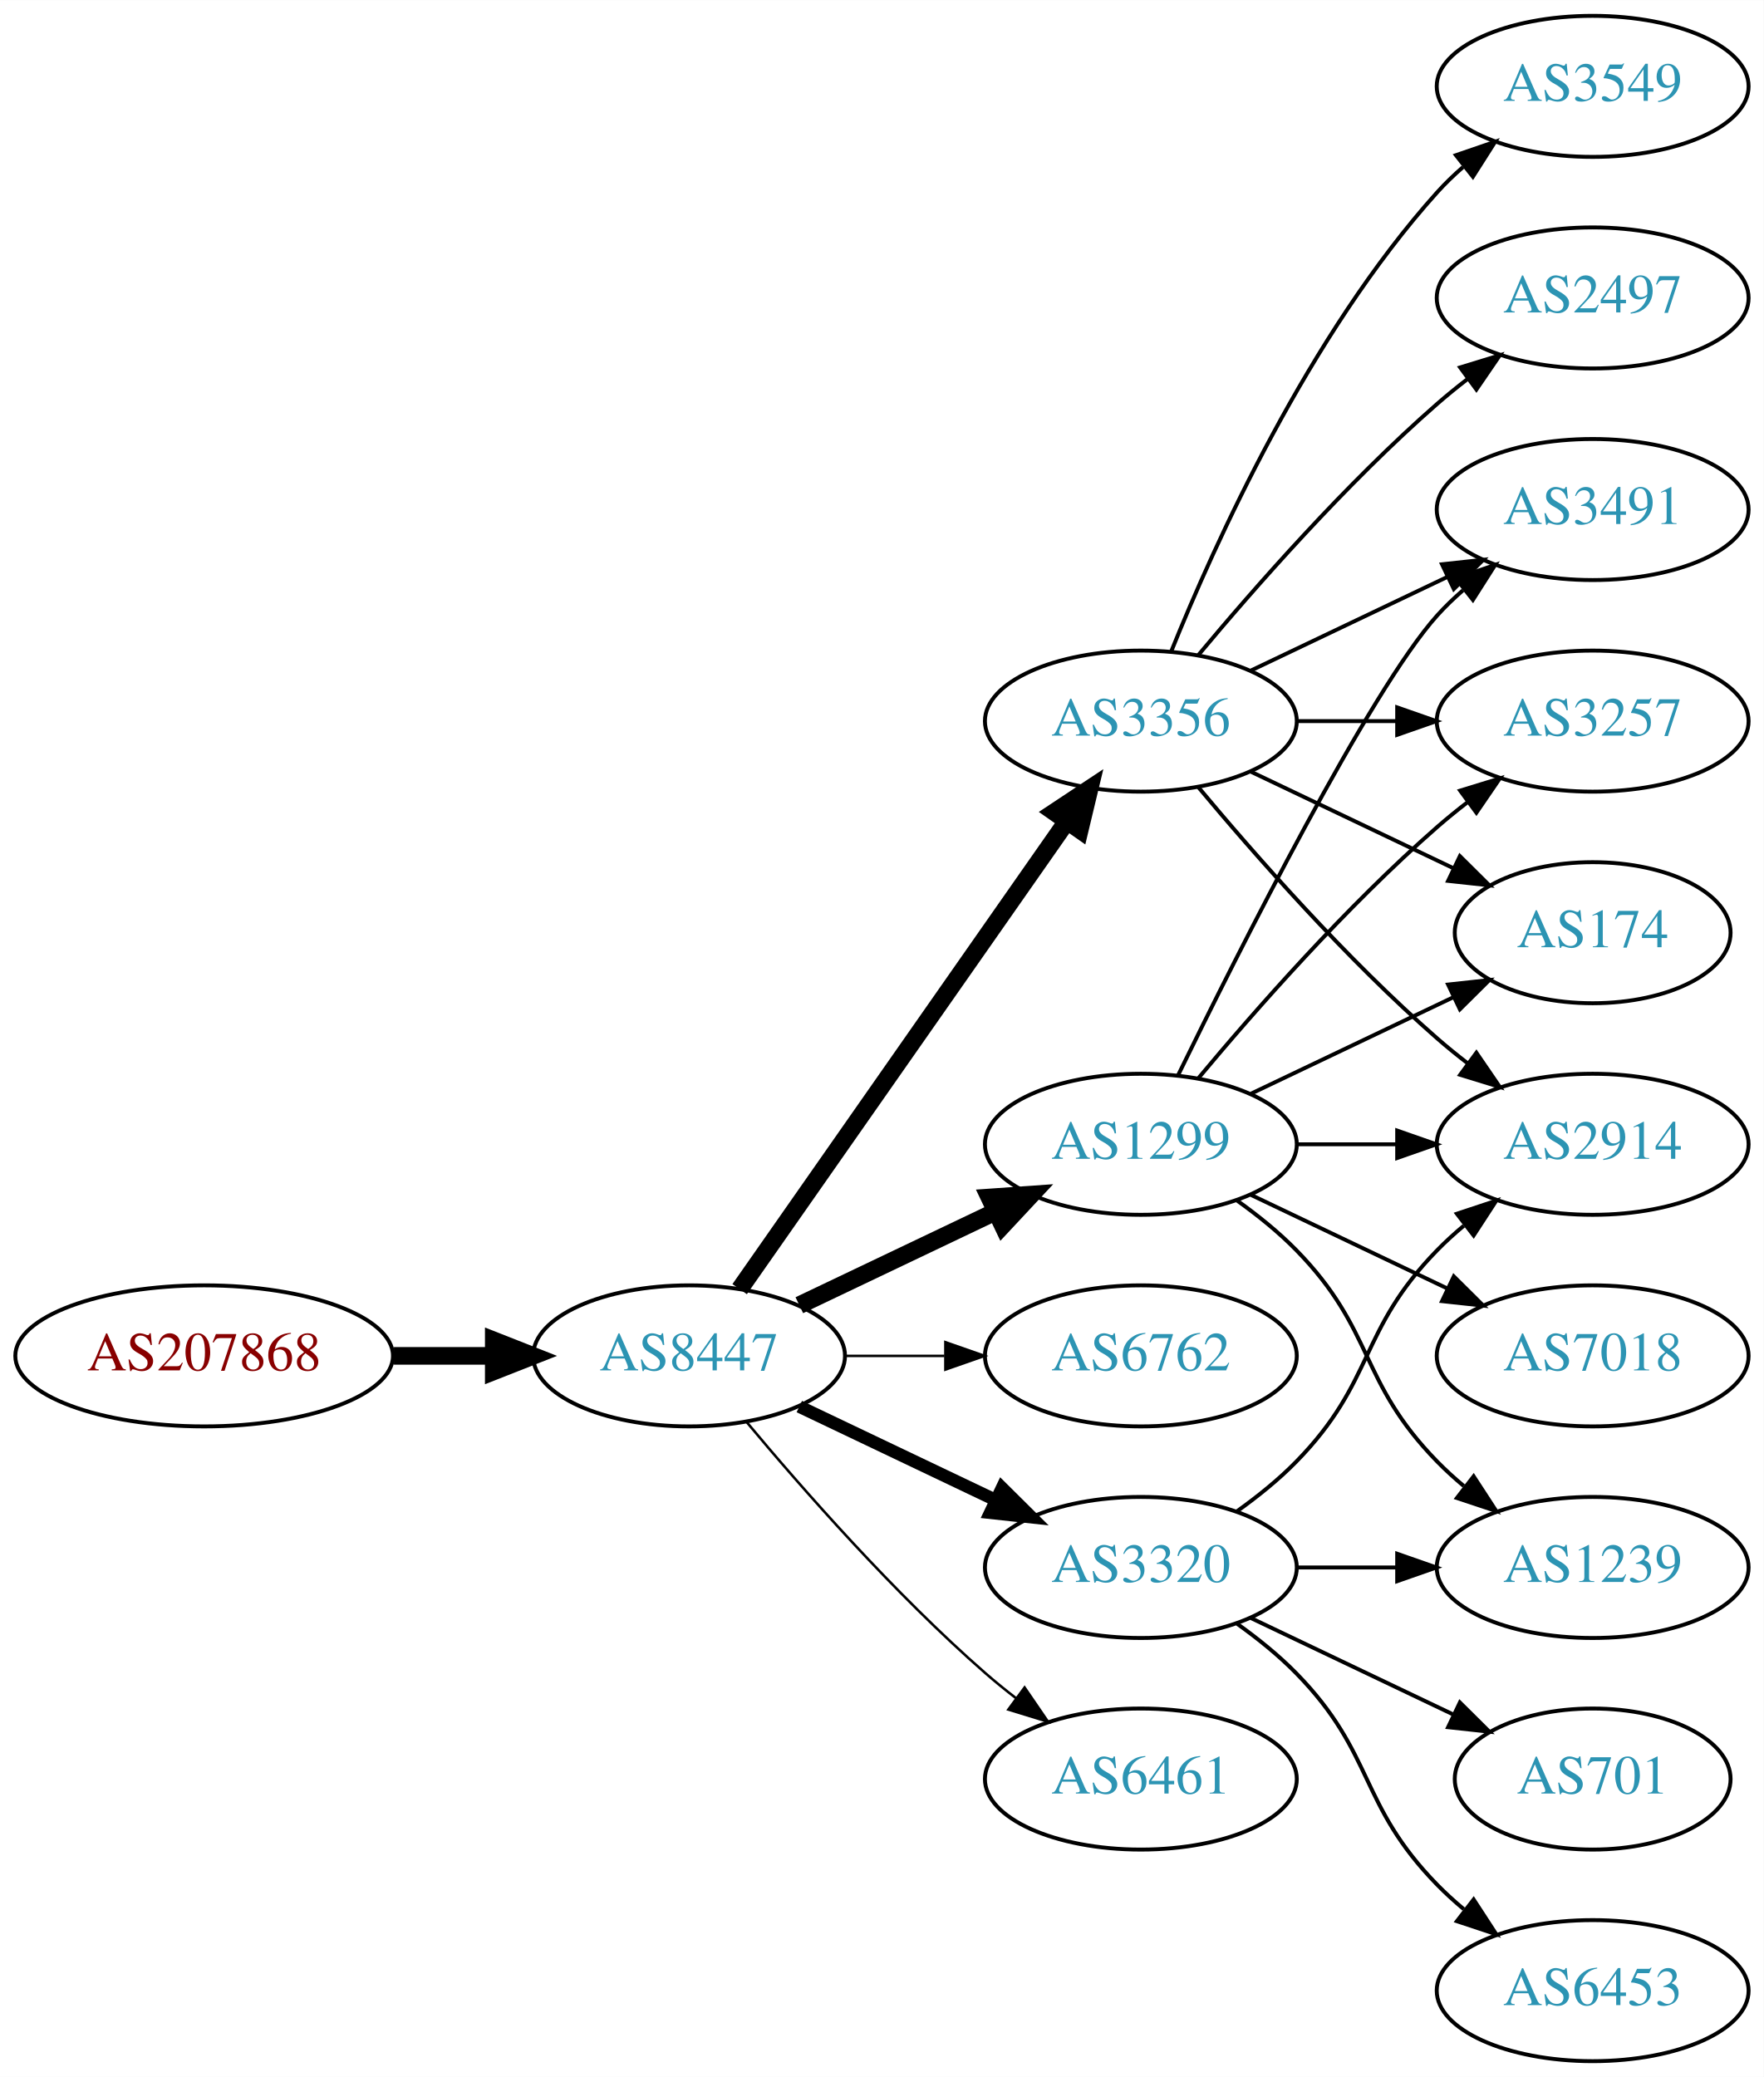
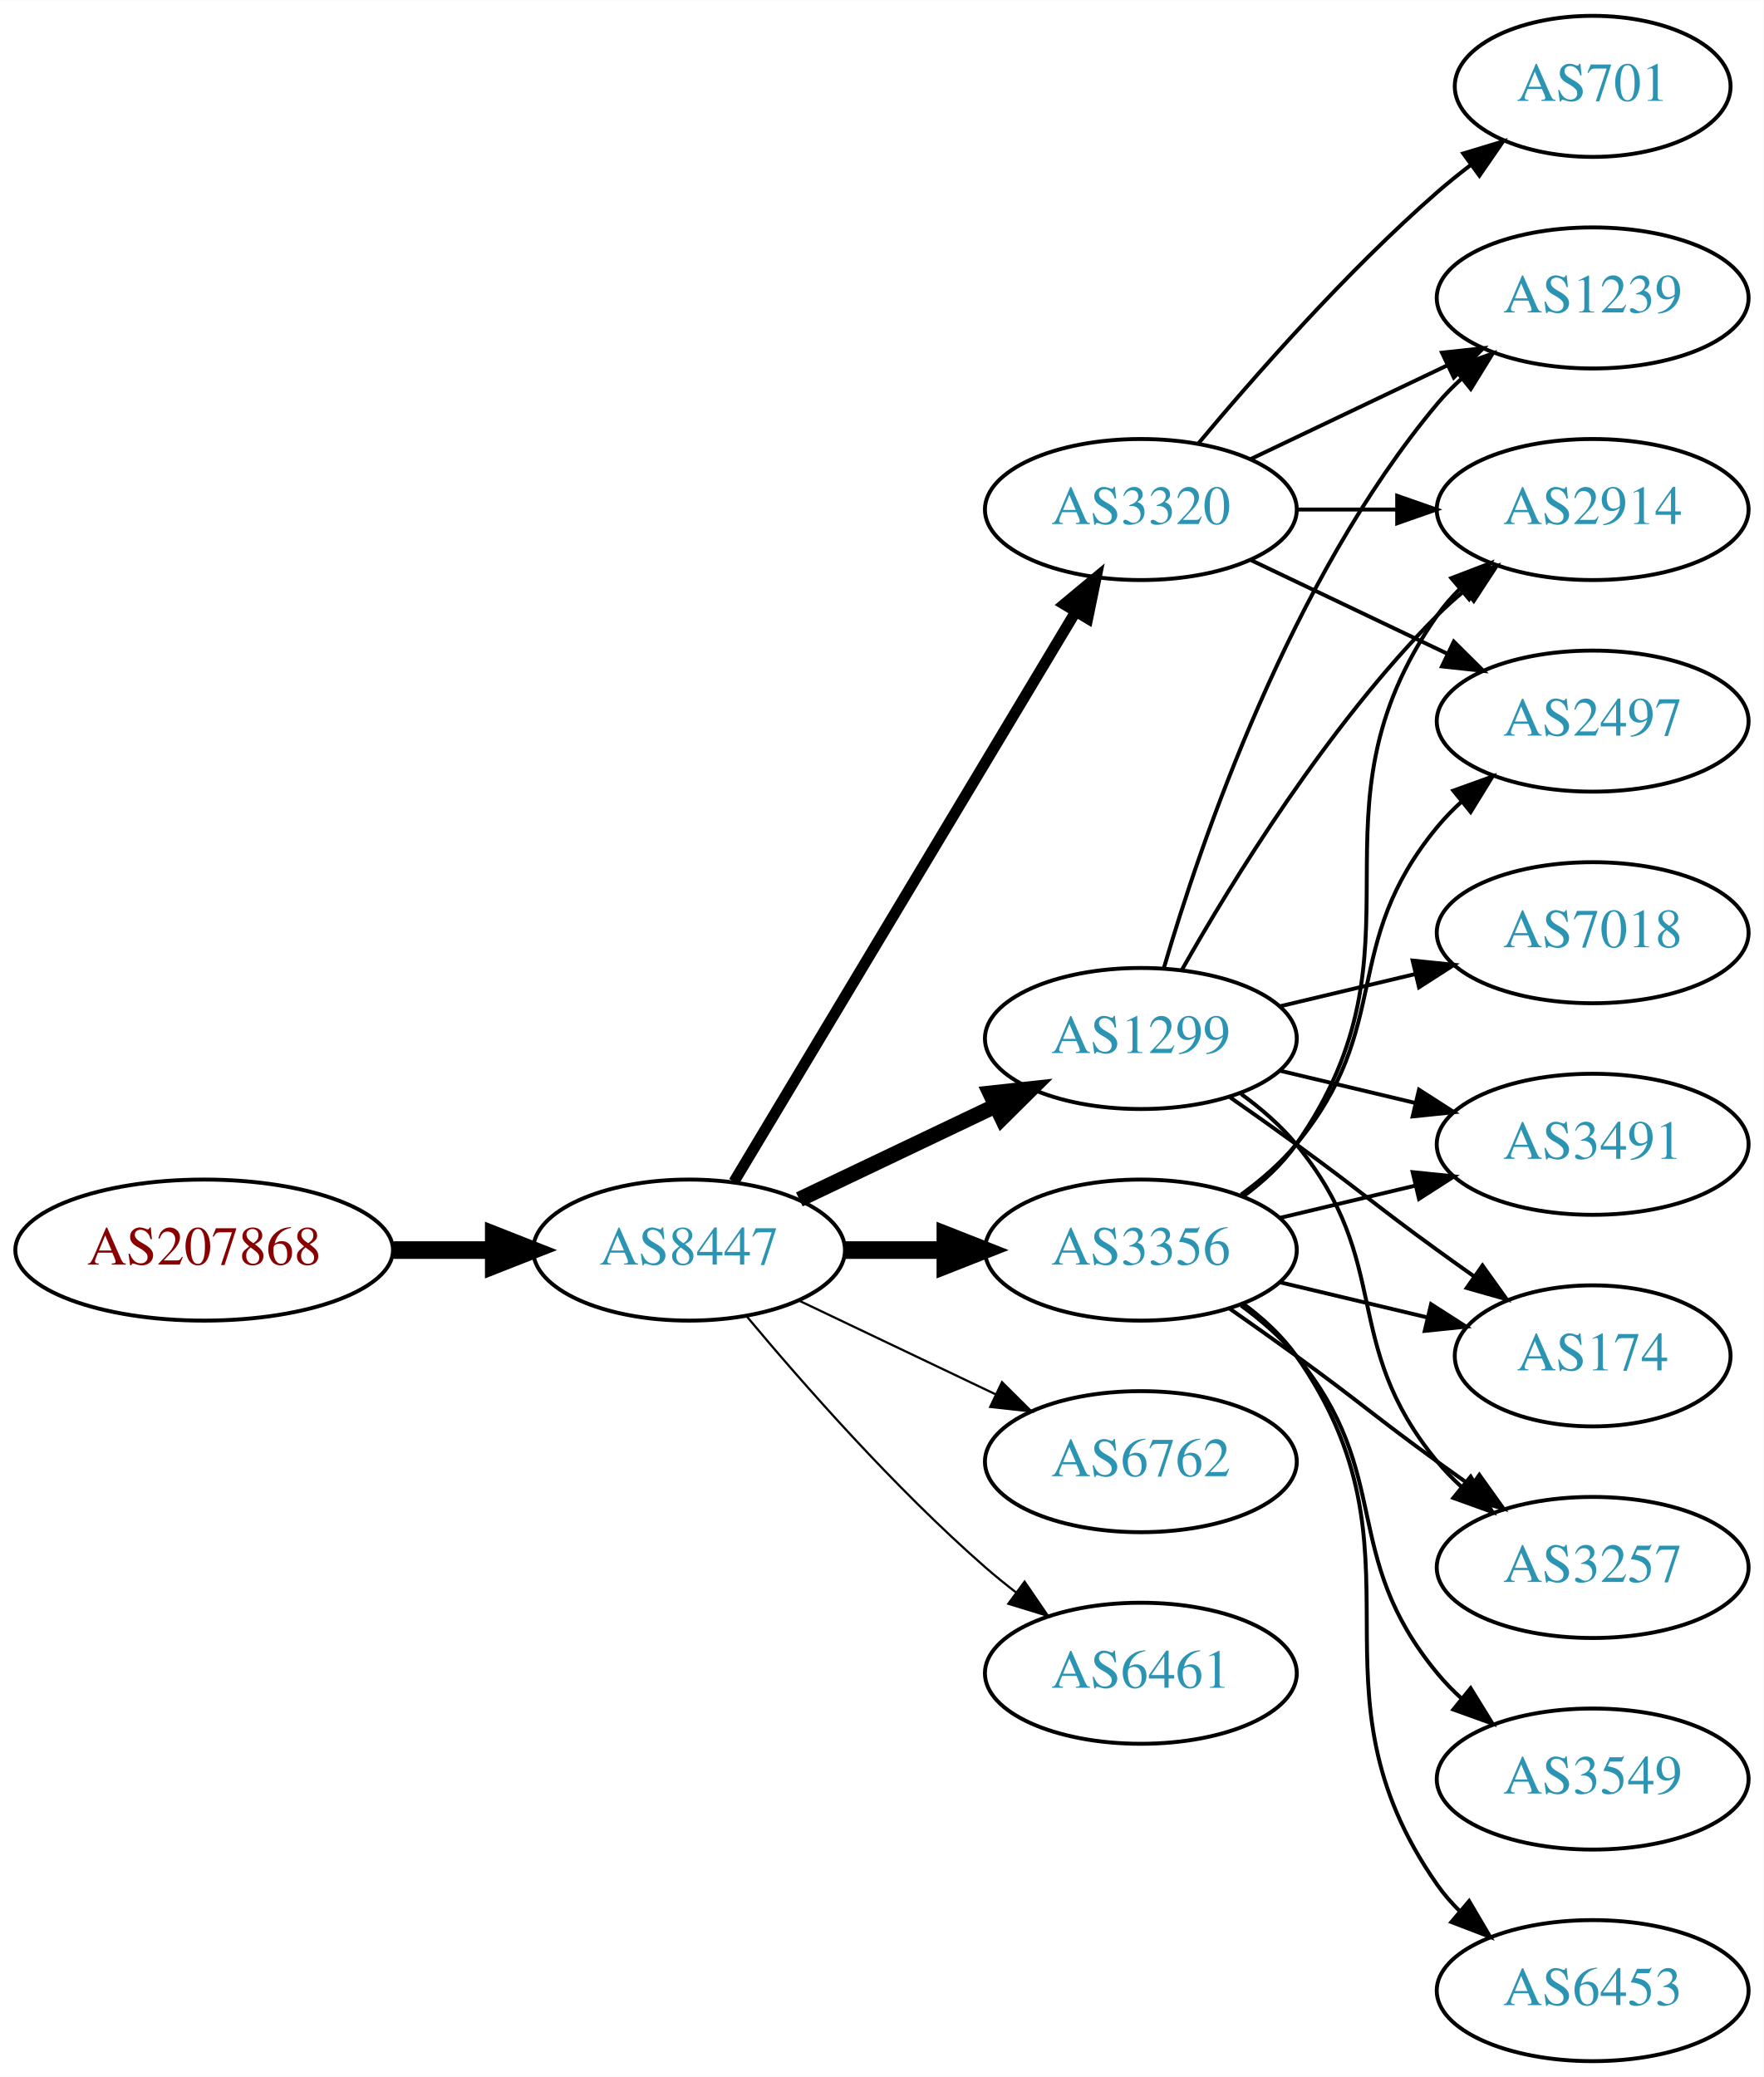
<svg xmlns="http://www.w3.org/2000/svg" xmlns:xlink="http://www.w3.org/1999/xlink" width="450pt" height="530pt" viewBox="0.00 0.00 450.07 530.00">
  <g id="graph0" class="graph" transform="scale(1 1) rotate(0) translate(4 526)">
    <polygon fill="white" stroke="none" points="-4,4 -4,-526 446.07,-526 446.07,4 -4,4" />
    <g id="node1" class="node">
      <g id="a_node1">
        <a xlink:href="/asn/207868" xlink:title="AS207868 ~ Hennlich GmbH &amp; Co KG [AT]">
-           <ellipse fill="#ffffff" stroke="black" cx="48.096" cy="-180" rx="48.192" ry="18" />
-           <text text-anchor="middle" x="48.096" y="-176.3" font-family="Times,serif" font-size="14.00" fill="#880000">AS207868</text>
+           <ellipse fill="#ffffff" stroke="black" cx="48.096" cy="-207" rx="48.192" ry="18" />
+           <text text-anchor="middle" x="48.096" y="-203.3" font-family="Times,serif" font-size="14.00" fill="#880000">AS207868</text>
        </a>
      </g>
    </g>
    <g id="node2" class="node">
      <g id="a_node2">
        <a xlink:href="/asn/8447" xlink:title="AS8447 ~ A1 Telekom Austria AG [AT]">
-           <ellipse fill="#ffffff" stroke="black" cx="171.838" cy="-180" rx="39.794" ry="18" />
-           <text text-anchor="middle" x="171.838" y="-176.3" font-family="Times,serif" font-size="14.00" fill="#2c94b3">AS8447</text>
+           <ellipse fill="#ffffff" stroke="black" cx="171.838" cy="-207" rx="39.794" ry="18" />
+           <text text-anchor="middle" x="171.838" y="-203.3" font-family="Times,serif" font-size="14.00" fill="#2c94b3">AS8447</text>
        </a>
      </g>
    </g>
    <g id="edge1" class="edge">
-       <path fill="none" stroke="black" stroke-width="4.5" d="M96.513,-180C104.867,-180 113.577,-180 121.969,-180" />
-       <polygon fill="black" stroke="black" stroke-width="4.5" points="122.004,-183.938 132.004,-180 122.004,-176.063 122.004,-183.938" />
+       <path fill="none" stroke="black" stroke-width="4.5" d="M96.513,-207C104.867,-207 113.577,-207 121.969,-207" />
+       <polygon fill="black" stroke="black" stroke-width="4.5" points="122.004,-210.938 132.004,-207 122.004,-203.063 122.004,-210.938" />
    </g>
    <g id="node3" class="node">
      <g id="a_node3">
-         <a xlink:href="/asn/3356" xlink:title="AS3356 ~ Level 3 Parent, LLC [US]">
-           <ellipse fill="#ffffff" stroke="black" cx="287.131" cy="-342" rx="39.794" ry="18" />
-           <text text-anchor="middle" x="287.131" y="-338.3" font-family="Times,serif" font-size="14.00" fill="#2c94b3">AS3356</text>
+         <a xlink:href="/asn/1299" xlink:title="AS1299 ~ Telia Carrier [EU]">
+           <ellipse fill="#ffffff" stroke="black" cx="287.131" cy="-261" rx="39.794" ry="18" />
+           <text text-anchor="middle" x="287.131" y="-257.3" font-family="Times,serif" font-size="14.00" fill="#2c94b3">AS1299</text>
        </a>
      </g>
    </g>
    <g id="edge2" class="edge">
-       <path fill="none" stroke="black" stroke-width="4.5" d="M184.748,-197.031C204.67,-225.517 244.859,-282.985 268.209,-316.374" />
-       <polygon fill="black" stroke="black" stroke-width="4.5" points="265.082,-318.772 274.039,-324.71 271.535,-314.258 265.082,-318.772" />
+       <path fill="none" stroke="black" stroke-width="3.938" d="M199.974,-219.934C214.968,-227.081 233.789,-236.052 250.013,-243.785" />
+       <polygon fill="black" stroke="black" stroke-width="3.938" points="248.683,-247.028 259.216,-248.171 251.695,-240.709 248.683,-247.028" />
    </g>
    <g id="node4" class="node">
      <g id="a_node4">
-         <a xlink:href="/asn/1299" xlink:title="AS1299 ~ Telia Carrier [EU]">
-           <ellipse fill="#ffffff" stroke="black" cx="287.131" cy="-234" rx="39.794" ry="18" />
-           <text text-anchor="middle" x="287.131" y="-230.3" font-family="Times,serif" font-size="14.00" fill="#2c94b3">AS1299</text>
+         <a xlink:href="/asn/3320" xlink:title="AS3320 ~ DTAG [DE]">
+           <ellipse fill="#ffffff" stroke="black" cx="287.131" cy="-396" rx="39.794" ry="18" />
+           <text text-anchor="middle" x="287.131" y="-392.3" font-family="Times,serif" font-size="14.00" fill="#2c94b3">AS3320</text>
        </a>
      </g>
    </g>
    <g id="edge3" class="edge">
-       <path fill="none" stroke="black" stroke-width="4.5" d="M199.974,-192.934C214.968,-200.081 233.789,-209.052 250.013,-216.785" />
-       <polygon fill="black" stroke="black" stroke-width="4.5" points="248.495,-220.423 259.216,-221.171 251.883,-213.314 248.495,-220.423" />
+       <path fill="none" stroke="black" stroke-width="2.812" d="M183.293,-224.442C203.274,-257.775 246.98,-330.686 270.465,-369.866" />
+       <polygon fill="black" stroke="black" stroke-width="2.812" points="267.558,-371.823 275.701,-378.6 273.561,-368.224 267.558,-371.823" />
    </g>
    <g id="node5" class="node">
      <g id="a_node5">
-         <a xlink:href="/asn/6762" xlink:title="AS6762 ~ TELECOM ITALIA SPARKLE S.p.A. [IT]">
-           <ellipse fill="#ffffff" stroke="black" cx="287.131" cy="-180" rx="39.794" ry="18" />
-           <text text-anchor="middle" x="287.131" y="-176.3" font-family="Times,serif" font-size="14.00" fill="#2c94b3">AS6762</text>
+         <a xlink:href="/asn/3356" xlink:title="AS3356 ~ Level 3 Parent, LLC [US]">
+           <ellipse fill="#ffffff" stroke="black" cx="287.131" cy="-207" rx="39.794" ry="18" />
+           <text text-anchor="middle" x="287.131" y="-203.3" font-family="Times,serif" font-size="14.00" fill="#2c94b3">AS3356</text>
        </a>
      </g>
    </g>
    <g id="edge4" class="edge">
-       <path fill="none" stroke="black" stroke-width="0.643" d="M211.51,-180C219.713,-180 228.477,-180 237.009,-180" />
-       <polygon fill="black" stroke="black" stroke-width="0.643" points="237.248,-183.5 247.248,-180 237.248,-176.5 237.248,-183.5" />
+       <path fill="none" stroke="black" stroke-width="4.5" d="M211.51,-207C219.713,-207 228.477,-207 237.009,-207" />
+       <polygon fill="black" stroke="black" stroke-width="4.5" points="237.248,-210.938 247.248,-207 237.248,-203.063 237.248,-210.938" />
    </g>
    <g id="node6" class="node">
      <g id="a_node6">
-         <a xlink:href="/asn/3320" xlink:title="AS3320 ~ DTAG [DE]">
-           <ellipse fill="#ffffff" stroke="black" cx="287.131" cy="-126" rx="39.794" ry="18" />
-           <text text-anchor="middle" x="287.131" y="-122.3" font-family="Times,serif" font-size="14.00" fill="#2c94b3">AS3320</text>
+         <a xlink:href="/asn/6762" xlink:title="AS6762 ~ TELECOM ITALIA SPARKLE S.p.A. [IT]">
+           <ellipse fill="#ffffff" stroke="black" cx="287.131" cy="-153" rx="39.794" ry="18" />
+           <text text-anchor="middle" x="287.131" y="-149.3" font-family="Times,serif" font-size="14.00" fill="#2c94b3">AS6762</text>
        </a>
      </g>
    </g>
    <g id="edge5" class="edge">
-       <path fill="none" stroke="black" stroke-width="3.214" d="M199.974,-167.066C214.968,-159.919 233.789,-150.948 250.013,-143.215" />
-       <polygon fill="black" stroke="black" stroke-width="3.214" points="251.695,-146.291 259.216,-138.829 248.683,-139.972 251.695,-146.291" />
+       <path fill="none" stroke="black" stroke-width="0.562" d="M199.974,-194.066C214.968,-186.919 233.789,-177.948 250.013,-170.215" />
+       <polygon fill="black" stroke="black" stroke-width="0.562" points="251.695,-173.291 259.216,-165.829 248.683,-166.972 251.695,-173.291" />
    </g>
    <g id="node7" class="node">
      <g id="a_node7">
        <a xlink:href="/asn/6461" xlink:title="AS6461 ~ Zayo Bandwidth [US]">
-           <ellipse fill="#ffffff" stroke="black" cx="287.131" cy="-72" rx="39.794" ry="18" />
-           <text text-anchor="middle" x="287.131" y="-68.3" font-family="Times,serif" font-size="14.00" fill="#2c94b3">AS6461</text>
+           <ellipse fill="#ffffff" stroke="black" cx="287.131" cy="-99" rx="39.794" ry="18" />
+           <text text-anchor="middle" x="287.131" y="-95.3" font-family="Times,serif" font-size="14.00" fill="#2c94b3">AS6461</text>
        </a>
      </g>
    </g>
    <g id="edge6" class="edge">
-       <path fill="none" stroke="black" stroke-width="0.643" d="M186.468,-163.183C200.751,-146.071 224.297,-119.255 247.484,-99 249.95,-96.846 252.589,-94.706 255.286,-92.628" />
-       <polygon fill="black" stroke="black" stroke-width="0.643" points="257.459,-95.375 263.44,-86.63 253.311,-89.736 257.459,-95.375" />
-     </g>
-     <g id="node8" class="node">
-       <g id="a_node8">
-         <a xlink:href="/asn/3549" xlink:title="AS3549 ~ Level 3 Parent, LLC [US]">
-           <ellipse fill="#ffffff" stroke="black" cx="402.424" cy="-504" rx="39.794" ry="18" />
-           <text text-anchor="middle" x="402.424" y="-500.3" font-family="Times,serif" font-size="14.00" fill="#2c94b3">AS3549</text>
-         </a>
-       </g>
-     </g>
-     <g id="edge7" class="edge">
-       <path fill="none" stroke="black" d="M294.879,-359.787C305.93,-387.243 329.983,-440.578 362.777,-477 364.78,-479.224 366.999,-481.363 369.331,-483.397" />
-       <polygon fill="black" stroke="black" points="367.529,-486.433 377.55,-489.873 371.862,-480.935 367.529,-486.433" />
+       <path fill="none" stroke="black" stroke-width="0.562" d="M186.468,-190.183C200.751,-173.071 224.297,-146.255 247.484,-126 249.95,-123.846 252.589,-121.706 255.286,-119.628" />
+       <polygon fill="black" stroke="black" stroke-width="0.562" points="257.459,-122.375 263.44,-113.63 253.311,-116.736 257.459,-122.375" />
    </g>
    <g id="node9" class="node">
      <g id="a_node9">
-         <a xlink:href="/asn/2497" xlink:title="AS2497 ~ Internet Initiative Japan Inc. [JP]">
-           <ellipse fill="#ffffff" stroke="black" cx="402.424" cy="-450" rx="39.794" ry="18" />
-           <text text-anchor="middle" x="402.424" y="-446.3" font-family="Times,serif" font-size="14.00" fill="#2c94b3">AS2497</text>
-         </a>
-       </g>
-     </g>
-     <g id="edge8" class="edge">
-       <path fill="none" stroke="black" d="M301.761,-358.817C316.044,-375.929 339.59,-402.745 362.777,-423 365.243,-425.154 367.882,-427.294 370.579,-429.372" />
-       <polygon fill="black" stroke="black" points="368.604,-432.264 378.733,-435.37 372.752,-426.625 368.604,-432.264" />
-     </g>
-     <g id="node10" class="node">
-       <g id="a_node10">
-         <a xlink:href="/asn/3491" xlink:title="AS3491 ~ PCCW Global, Inc. [US]">
+         <a xlink:href="/asn/2914" xlink:title="AS2914 ~ NTT America, Inc. [US]">
          <ellipse fill="#ffffff" stroke="black" cx="402.424" cy="-396" rx="39.794" ry="18" />
-           <text text-anchor="middle" x="402.424" y="-392.3" font-family="Times,serif" font-size="14.00" fill="#2c94b3">AS3491</text>
-         </a>
-       </g>
-     </g>
-     <g id="edge9" class="edge">
-       <path fill="none" stroke="black" d="M315.267,-354.934C330.261,-362.081 349.082,-371.052 365.306,-378.785" />
-       <polygon fill="black" stroke="black" points="363.976,-382.028 374.509,-383.171 366.988,-375.709 363.976,-382.028" />
+           <text text-anchor="middle" x="402.424" y="-392.3" font-family="Times,serif" font-size="14.00" fill="#2c94b3">AS2914</text>
+         </a>
+       </g>
+     </g>
+     <g id="edge23" class="edge">
+       <path fill="none" stroke="black" d="M297.591,-278.49C310.373,-301.096 334.805,-340.886 362.777,-369 364.888,-371.121 367.184,-373.188 369.57,-375.171" />
+       <polygon fill="black" stroke="black" points="367.822,-378.242 377.885,-381.556 372.085,-372.69 367.822,-378.242" />
    </g>
    <g id="node11" class="node">
      <g id="a_node11">
-         <a xlink:href="/asn/2914" xlink:title="AS2914 ~ NTT America, Inc. [US]">
-           <ellipse fill="#ffffff" stroke="black" cx="402.424" cy="-234" rx="39.794" ry="18" />
-           <text text-anchor="middle" x="402.424" y="-230.3" font-family="Times,serif" font-size="14.00" fill="#2c94b3">AS2914</text>
-         </a>
-       </g>
-     </g>
-     <g id="edge10" class="edge">
-       <path fill="none" stroke="black" d="M301.761,-325.183C316.044,-308.071 339.59,-281.255 362.777,-261 365.243,-258.846 367.882,-256.706 370.579,-254.628" />
-       <polygon fill="black" stroke="black" points="372.752,-257.375 378.733,-248.63 368.604,-251.736 372.752,-257.375" />
+         <a xlink:href="/asn/1239" xlink:title="AS1239 ~ Sprint [US]">
+           <ellipse fill="#ffffff" stroke="black" cx="402.424" cy="-450" rx="39.794" ry="18" />
+           <text text-anchor="middle" x="402.424" y="-446.3" font-family="Times,serif" font-size="14.00" fill="#2c94b3">AS1239</text>
+         </a>
+       </g>
+     </g>
+     <g id="edge18" class="edge">
+       <path fill="none" stroke="black" d="M293.005,-279.002C302.319,-310.844 325.136,-377.981 362.777,-423 364.648,-425.237 366.746,-427.374 368.972,-429.396" />
+       <polygon fill="black" stroke="black" points="366.916,-432.234 376.891,-435.804 371.319,-426.793 366.916,-432.234" />
    </g>
    <g id="node12" class="node">
      <g id="a_node12">
-         <a xlink:href="/asn/3257" xlink:title="AS3257 ~ GTT [DE]">
-           <ellipse fill="#ffffff" stroke="black" cx="402.424" cy="-342" rx="39.794" ry="18" />
-           <text text-anchor="middle" x="402.424" y="-338.3" font-family="Times,serif" font-size="14.00" fill="#2c94b3">AS3257</text>
-         </a>
-       </g>
-     </g>
-     <g id="edge11" class="edge">
-       <path fill="none" stroke="black" d="M326.803,-342C335.006,-342 343.77,-342 352.302,-342" />
-       <polygon fill="black" stroke="black" points="352.541,-345.5 362.541,-342 352.541,-338.5 352.541,-345.5" />
+         <a xlink:href="/asn/3491" xlink:title="AS3491 ~ PCCW Global, Inc. [US]">
+           <ellipse fill="#ffffff" stroke="black" cx="402.424" cy="-234" rx="39.794" ry="18" />
+           <text text-anchor="middle" x="402.424" y="-230.3" font-family="Times,serif" font-size="14.00" fill="#2c94b3">AS3491</text>
+         </a>
+       </g>
+     </g>
+     <g id="edge20" class="edge">
+       <path fill="none" stroke="black" d="M322.738,-252.752C333.609,-250.162 345.764,-247.265 357.206,-244.538" />
+       <polygon fill="black" stroke="black" points="358.112,-247.92 367.029,-242.197 356.49,-241.111 358.112,-247.92" />
    </g>
    <g id="node13" class="node">
      <g id="a_node13">
        <a xlink:href="/asn/174" xlink:title="AS174 ~ Cogent Communications [US]">
-           <ellipse fill="#ffffff" stroke="black" cx="402.424" cy="-288" rx="35.194" ry="18" />
-           <text text-anchor="middle" x="402.424" y="-284.3" font-family="Times,serif" font-size="14.00" fill="#2c94b3">AS174</text>
-         </a>
-       </g>
-     </g>
-     <g id="edge12" class="edge">
-       <path fill="none" stroke="black" d="M315.267,-329.066C330.699,-321.71 350.185,-312.423 366.72,-304.541" />
-       <polygon fill="black" stroke="black" points="368.54,-307.551 376.062,-300.089 365.529,-301.232 368.54,-307.551" />
-     </g>
-     <g id="edge13" class="edge">
-       <path fill="none" stroke="black" d="M296.569,-251.511C312.187,-283.509 345.574,-349.893 362.777,-369 364.78,-371.224 366.999,-373.363 369.331,-375.397" />
-       <polygon fill="black" stroke="black" points="367.529,-378.433 377.55,-381.873 371.862,-372.935 367.529,-378.433" />
-     </g>
-     <g id="edge14" class="edge">
-       <path fill="none" stroke="black" d="M326.803,-234C335.006,-234 343.77,-234 352.302,-234" />
-       <polygon fill="black" stroke="black" points="352.541,-237.5 362.541,-234 352.541,-230.5 352.541,-237.5" />
-     </g>
-     <g id="edge17" class="edge">
-       <path fill="none" stroke="black" d="M301.761,-250.817C316.044,-267.929 339.59,-294.745 362.777,-315 365.243,-317.154 367.882,-319.294 370.579,-321.372" />
-       <polygon fill="black" stroke="black" points="368.604,-324.264 378.733,-327.37 372.752,-318.625 368.604,-324.264" />
-     </g>
-     <g id="edge18" class="edge">
-       <path fill="none" stroke="black" d="M315.267,-246.934C330.699,-254.29 350.185,-263.577 366.72,-271.459" />
-       <polygon fill="black" stroke="black" points="365.529,-274.768 376.062,-275.911 368.54,-268.449 365.529,-274.768" />
+           <ellipse fill="#ffffff" stroke="black" cx="402.424" cy="-180" rx="35.194" ry="18" />
+           <text text-anchor="middle" x="402.424" y="-176.3" font-family="Times,serif" font-size="14.00" fill="#2c94b3">AS174</text>
+         </a>
+       </g>
+     </g>
+     <g id="edge22" class="edge">
+       <path fill="none" stroke="black" d="M309.888,-245.991C315.422,-242.121 321.341,-237.936 326.777,-234 342.977,-222.271 346.578,-218.729 362.777,-207 365.806,-204.807 368.985,-202.537 372.163,-200.287" />
+       <polygon fill="black" stroke="black" points="374.306,-203.059 380.474,-194.445 370.28,-197.333 374.306,-203.059" />
    </g>
    <g id="node14" class="node">
      <g id="a_node14">
-         <a xlink:href="/asn/1239" xlink:title="AS1239 ~ Sprint [US]">
+         <a xlink:href="/asn/3257" xlink:title="AS3257 ~ GTT [DE]">
          <ellipse fill="#ffffff" stroke="black" cx="402.424" cy="-126" rx="39.794" ry="18" />
-           <text text-anchor="middle" x="402.424" y="-122.3" font-family="Times,serif" font-size="14.00" fill="#2c94b3">AS1239</text>
-         </a>
-       </g>
-     </g>
-     <g id="edge15" class="edge">
-       <path fill="none" stroke="black" d="M311.725,-219.611C316.981,-215.852 322.313,-211.563 326.777,-207 346.95,-186.383 342.605,-173.617 362.777,-153 364.87,-150.861 367.154,-148.782 369.53,-146.79" />
-       <polygon fill="black" stroke="black" points="372.049,-149.268 377.83,-140.389 367.774,-143.725 372.049,-149.268" />
+           <text text-anchor="middle" x="402.424" y="-122.3" font-family="Times,serif" font-size="14.00" fill="#2c94b3">AS3257</text>
+         </a>
+       </g>
+     </g>
+     <g id="edge19" class="edge">
+       <path fill="none" stroke="black" d="M312.712,-246.844C317.806,-243.128 322.82,-238.799 326.777,-234 351.842,-203.606 337.713,-183.394 362.777,-153 364.633,-150.75 366.72,-148.604 368.939,-146.576" />
+       <polygon fill="black" stroke="black" points="371.287,-149.177 376.843,-140.156 366.874,-143.744 371.287,-149.177" />
+     </g>
+     <g id="node17" class="node">
+       <g id="a_node17">
+         <a xlink:href="/asn/7018" xlink:title="AS7018 ~ AT&amp;T Services, Inc. [US]">
+           <ellipse fill="#ffffff" stroke="black" cx="402.424" cy="-288" rx="39.794" ry="18" />
+           <text text-anchor="middle" x="402.424" y="-284.3" font-family="Times,serif" font-size="14.00" fill="#2c94b3">AS7018</text>
+         </a>
+       </g>
+     </g>
+     <g id="edge21" class="edge">
+       <path fill="none" stroke="black" d="M322.738,-269.248C333.609,-271.838 345.764,-274.735 357.206,-277.462" />
+       <polygon fill="black" stroke="black" points="356.49,-280.889 367.029,-279.803 358.112,-274.08 356.49,-280.889" />
+     </g>
+     <g id="node8" class="node">
+       <g id="a_node8">
+         <a xlink:href="/asn/701" xlink:title="AS701 ~ UUNET [US]">
+           <ellipse fill="#ffffff" stroke="black" cx="402.424" cy="-504" rx="35.194" ry="18" />
+           <text text-anchor="middle" x="402.424" y="-500.3" font-family="Times,serif" font-size="14.00" fill="#2c94b3">AS701</text>
+         </a>
+       </g>
+     </g>
+     <g id="edge7" class="edge">
+       <path fill="none" stroke="black" d="M301.761,-412.817C316.044,-429.929 339.59,-456.745 362.777,-477 365.447,-479.332 368.32,-481.648 371.25,-483.886" />
+       <polygon fill="black" stroke="black" points="369.401,-486.87 379.542,-489.939 373.528,-481.216 369.401,-486.87" />
+     </g>
+     <g id="edge8" class="edge">
+       <path fill="none" stroke="black" d="M326.803,-396C335.006,-396 343.77,-396 352.302,-396" />
+       <polygon fill="black" stroke="black" points="352.541,-399.5 362.541,-396 352.541,-392.5 352.541,-399.5" />
+     </g>
+     <g id="node10" class="node">
+       <g id="a_node10">
+         <a xlink:href="/asn/2497" xlink:title="AS2497 ~ Internet Initiative Japan Inc. [JP]">
+           <ellipse fill="#ffffff" stroke="black" cx="402.424" cy="-342" rx="39.794" ry="18" />
+           <text text-anchor="middle" x="402.424" y="-338.3" font-family="Times,serif" font-size="14.00" fill="#2c94b3">AS2497</text>
+         </a>
+       </g>
+     </g>
+     <g id="edge9" class="edge">
+       <path fill="none" stroke="black" d="M315.267,-383.066C330.261,-375.919 349.082,-366.948 365.306,-359.215" />
+       <polygon fill="black" stroke="black" points="366.988,-362.291 374.509,-354.829 363.976,-355.972 366.988,-362.291" />
+     </g>
+     <g id="edge10" class="edge">
+       <path fill="none" stroke="black" d="M315.267,-408.934C330.261,-416.081 349.082,-425.052 365.306,-432.785" />
+       <polygon fill="black" stroke="black" points="363.976,-436.028 374.509,-437.171 366.988,-429.709 363.976,-436.028" />
+     </g>
+     <g id="edge13" class="edge">
+       <path fill="none" stroke="black" d="M313.29,-220.716C318.355,-224.455 323.21,-228.904 326.777,-234 362.391,-284.869 327.164,-318.131 362.777,-369 364.45,-371.389 366.405,-373.635 368.532,-375.733" />
+       <polygon fill="black" stroke="black" points="366.372,-378.49 376.264,-382.284 370.897,-373.149 366.372,-378.49" />
+     </g>
+     <g id="edge16" class="edge">
+       <path fill="none" stroke="black" d="M312.712,-221.156C317.806,-224.872 322.82,-229.201 326.777,-234 351.842,-264.394 337.713,-284.606 362.777,-315 364.633,-317.25 366.72,-319.396 368.939,-321.424" />
+       <polygon fill="black" stroke="black" points="366.874,-324.256 376.843,-327.844 371.287,-318.823 366.874,-324.256" />
+     </g>
+     <g id="edge11" class="edge">
+       <path fill="none" stroke="black" d="M322.738,-215.248C333.609,-217.838 345.764,-220.735 357.206,-223.462" />
+       <polygon fill="black" stroke="black" points="356.49,-226.889 367.029,-225.803 358.112,-220.08 356.49,-226.889" />
+     </g>
+     <g id="edge12" class="edge">
+       <path fill="none" stroke="black" d="M322.738,-198.752C334.533,-195.942 347.837,-192.771 360.105,-189.847" />
+       <polygon fill="black" stroke="black" points="361.194,-193.186 370.11,-187.463 359.571,-186.376 361.194,-193.186" />
+     </g>
+     <g id="edge14" class="edge">
+       <path fill="none" stroke="black" d="M309.888,-191.991C315.422,-188.121 321.341,-183.936 326.777,-180 342.977,-168.271 346.578,-164.729 362.777,-153 365.58,-150.971 368.512,-148.875 371.453,-146.79" />
+       <polygon fill="black" stroke="black" points="373.504,-149.627 379.667,-141.009 369.475,-143.903 373.504,-149.627" />
    </g>
    <g id="node15" class="node">
      <g id="a_node15">
-         <a xlink:href="/asn/7018" xlink:title="AS7018 ~ AT&amp;T Services, Inc. [US]">
-           <ellipse fill="#ffffff" stroke="black" cx="402.424" cy="-180" rx="39.794" ry="18" />
-           <text text-anchor="middle" x="402.424" y="-176.3" font-family="Times,serif" font-size="14.00" fill="#2c94b3">AS7018</text>
-         </a>
-       </g>
-     </g>
-     <g id="edge16" class="edge">
-       <path fill="none" stroke="black" d="M315.267,-221.066C330.261,-213.919 349.082,-204.948 365.306,-197.215" />
-       <polygon fill="black" stroke="black" points="366.988,-200.291 374.509,-192.829 363.976,-193.972 366.988,-200.291" />
-     </g>
-     <g id="edge19" class="edge">
-       <path fill="none" stroke="black" d="M311.725,-140.389C316.981,-144.148 322.313,-148.437 326.777,-153 346.95,-173.617 342.605,-186.383 362.777,-207 364.87,-209.139 367.154,-211.218 369.53,-213.21" />
-       <polygon fill="black" stroke="black" points="367.774,-216.275 377.83,-219.611 372.049,-210.732 367.774,-216.275" />
-     </g>
-     <g id="edge22" class="edge">
-       <path fill="none" stroke="black" d="M326.803,-126C335.006,-126 343.77,-126 352.302,-126" />
-       <polygon fill="black" stroke="black" points="352.541,-129.5 362.541,-126 352.541,-122.5 352.541,-129.5" />
+         <a xlink:href="/asn/3549" xlink:title="AS3549 ~ Level 3 Parent, LLC [US]">
+           <ellipse fill="#ffffff" stroke="black" cx="402.424" cy="-72" rx="39.794" ry="18" />
+           <text text-anchor="middle" x="402.424" y="-68.3" font-family="Times,serif" font-size="14.00" fill="#2c94b3">AS3549</text>
+         </a>
+       </g>
+     </g>
+     <g id="edge15" class="edge">
+       <path fill="none" stroke="black" d="M312.712,-192.844C317.806,-189.128 322.82,-184.799 326.777,-180 351.842,-149.606 337.713,-129.394 362.777,-99 364.633,-96.751 366.72,-94.604 368.939,-92.576" />
+       <polygon fill="black" stroke="black" points="371.287,-95.177 376.843,-86.156 366.874,-89.744 371.287,-95.177" />
    </g>
    <g id="node16" class="node">
      <g id="a_node16">
-         <a xlink:href="/asn/701" xlink:title="AS701 ~ UUNET [US]">
-           <ellipse fill="#ffffff" stroke="black" cx="402.424" cy="-72" rx="35.194" ry="18" />
-           <text text-anchor="middle" x="402.424" y="-68.3" font-family="Times,serif" font-size="14.00" fill="#2c94b3">AS701</text>
-         </a>
-       </g>
-     </g>
-     <g id="edge20" class="edge">
-       <path fill="none" stroke="black" d="M315.267,-113.066C330.699,-105.71 350.185,-96.423 366.72,-88.541" />
-       <polygon fill="black" stroke="black" points="368.54,-91.551 376.062,-84.089 365.529,-85.232 368.54,-91.551" />
-     </g>
-     <g id="node17" class="node">
-       <g id="a_node17">
        <a xlink:href="/asn/6453" xlink:title="AS6453 ~ TATA COMMUNICATIONS (AMERICA) INC [US]">
          <ellipse fill="#ffffff" stroke="black" cx="402.424" cy="-18" rx="39.794" ry="18" />
          <text text-anchor="middle" x="402.424" y="-14.3" font-family="Times,serif" font-size="14.00" fill="#2c94b3">AS6453</text>
        </a>
      </g>
    </g>
-     <g id="edge21" class="edge">
-       <path fill="none" stroke="black" d="M311.725,-111.611C316.981,-107.852 322.313,-103.563 326.777,-99 346.95,-78.383 342.605,-65.617 362.777,-45 364.87,-42.861 367.154,-40.782 369.53,-38.79" />
-       <polygon fill="black" stroke="black" points="372.049,-41.268 377.83,-32.389 367.774,-35.725 372.049,-41.268" />
+     <g id="edge17" class="edge">
+       <path fill="none" stroke="black" d="M313.29,-193.284C318.355,-189.545 323.21,-185.096 326.777,-180 362.391,-129.131 327.164,-95.869 362.777,-45 364.45,-42.611 366.405,-40.365 368.532,-38.267" />
+       <polygon fill="black" stroke="black" points="370.897,-40.851 376.264,-31.716 366.372,-35.51 370.897,-40.851" />
    </g>
  </g>
</svg>
